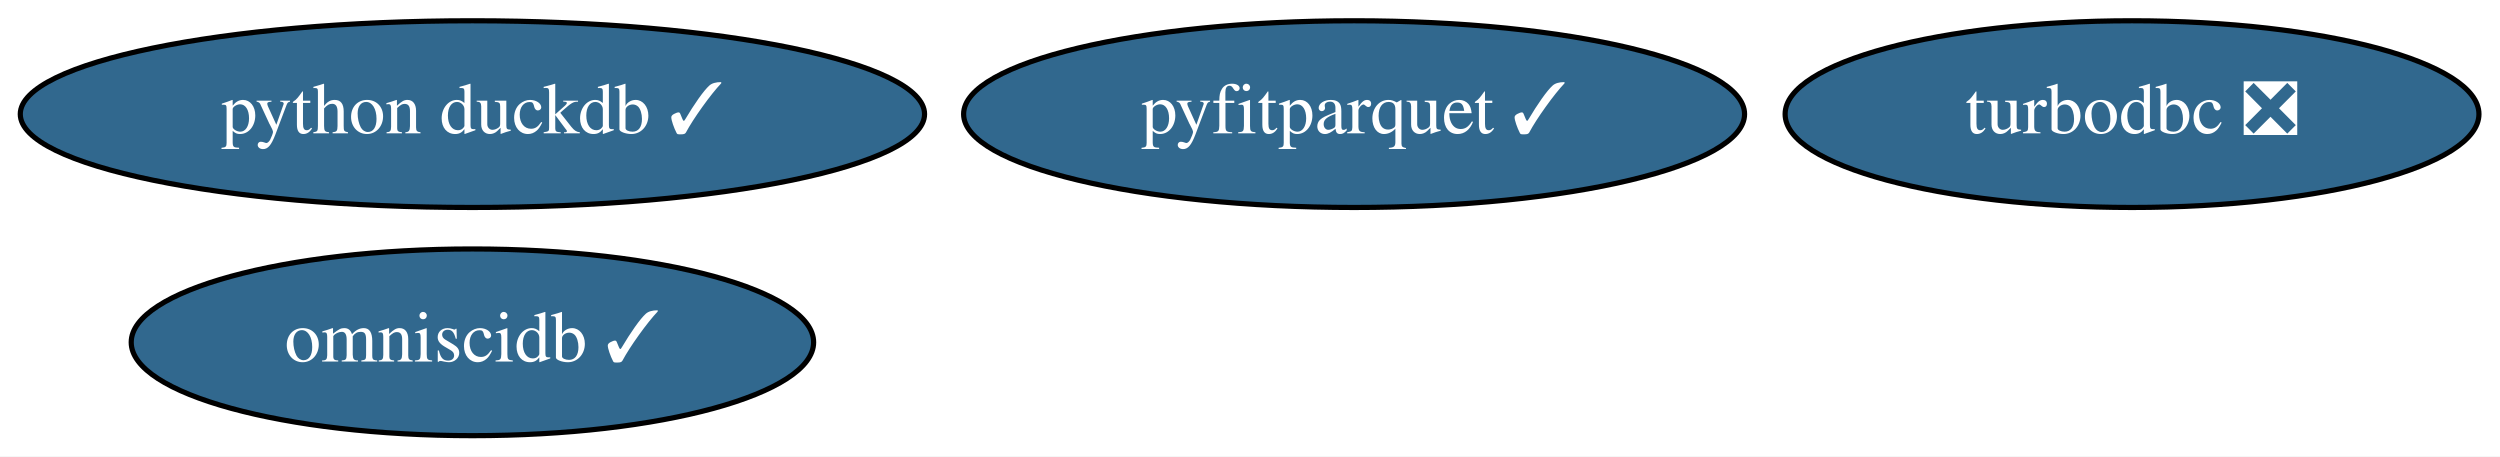
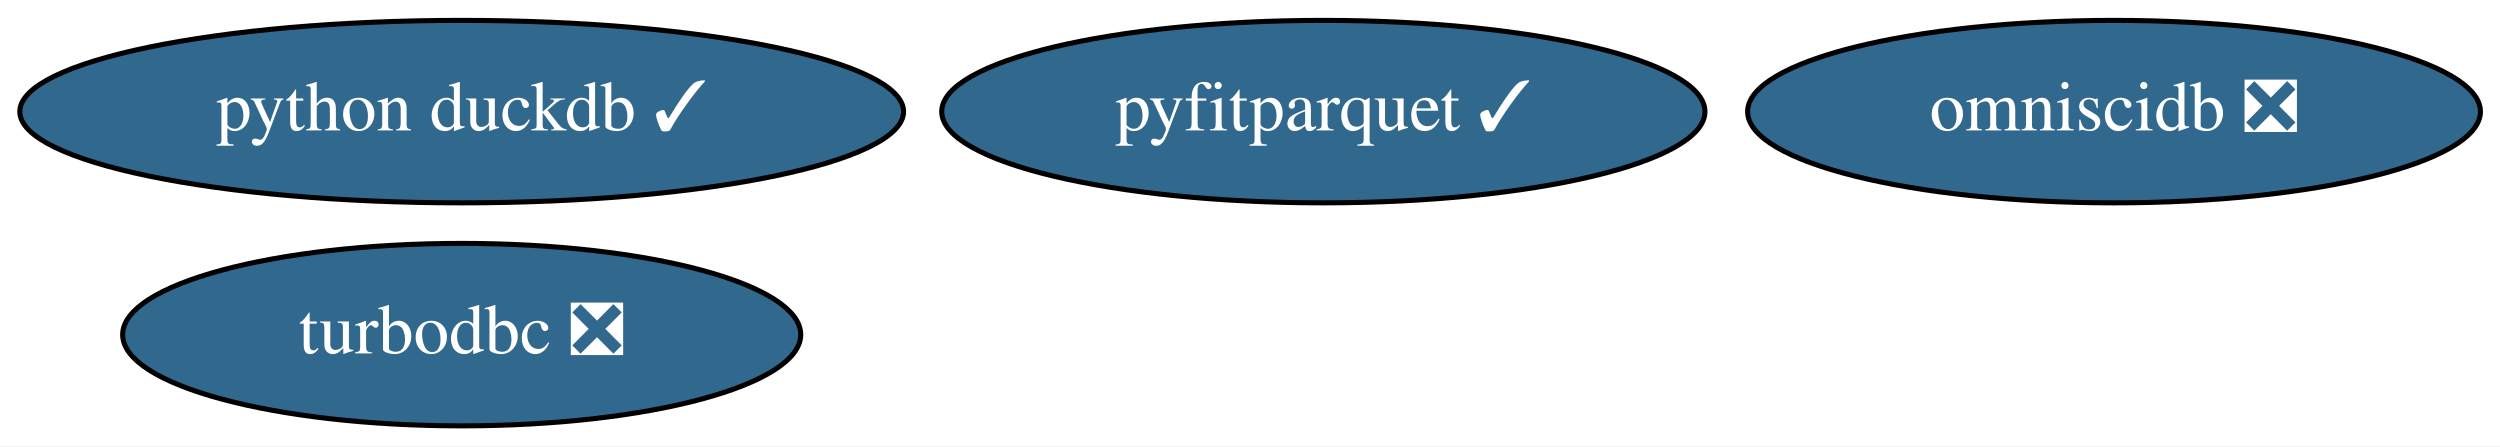
- <svg xmlns="http://www.w3.org/2000/svg" xmlns:xlink="http://www.w3.org/1999/xlink" width="482pt" height="88pt" viewBox="0.00 0.00 482.04 88.00">
+ <svg xmlns="http://www.w3.org/2000/svg" xmlns:xlink="http://www.w3.org/1999/xlink" width="493pt" height="88pt" viewBox="0.00 0.00 493.24 88.00">
  <g id="graph0" class="graph" transform="scale(1 1) rotate(0) translate(4 84)">
-     <polygon fill="white" stroke="transparent" points="-4,4 -4,-84 478.04,-84 478.04,4 -4,4" />
+     <polygon fill="white" stroke="transparent" points="-4,4 -4,-84 489.24,-84 489.24,4 -4,4" />
    <g id="node1" class="node">
      <g id="a_node1">
        <a xlink:href="https://github.com/conda-forge/turbodbc-feedstock/pull/59" xlink:title="turbodbc ❎">
-           <ellipse fill="#31688e" stroke="black" cx="407.09" cy="-62" rx="66.89" ry="18" />
-           <text text-anchor="middle" x="407.09" y="-58.3" font-family="Times,serif" font-size="14.00" fill="white">turbodbc ❎</text>
+           <ellipse fill="#31688e" stroke="black" cx="87.09" cy="-18" rx="66.89" ry="18" />
+           <text text-anchor="middle" x="87.09" y="-14.3" font-family="Times,serif" font-size="14.00" fill="white">turbodbc ❎</text>
        </a>
      </g>
    </g>
    <g id="node2" class="node">
      <g id="a_node2">
        <a xlink:href="https://github.com/conda-forge/python-duckdb-feedstock/pull/37" xlink:title="python duckdb ✓">
          <ellipse fill="#31688e" stroke="black" cx="87.09" cy="-62" rx="87.18" ry="18" />
          <text text-anchor="middle" x="87.09" y="-58.3" font-family="Times,serif" font-size="14.00" fill="white">python duckdb ✓</text>
        </a>
      </g>
    </g>
    <g id="node3" class="node">
      <g id="a_node3">
-         <a xlink:href="https://github.com/conda-forge/omniscidb-feedstock/pull/65" xlink:title="omniscidb ✓">
-           <ellipse fill="#31688e" stroke="black" cx="87.09" cy="-18" rx="65.79" ry="18" />
-           <text text-anchor="middle" x="87.09" y="-14.3" font-family="Times,serif" font-size="14.00" fill="white">omniscidb ✓</text>
+         <a xlink:href="https://github.com/conda-forge/omniscidb-feedstock/pull/65" xlink:title="omniscidb ❎">
+           <ellipse fill="#31688e" stroke="black" cx="413.09" cy="-62" rx="72.29" ry="18" />
+           <text text-anchor="middle" x="413.09" y="-58.3" font-family="Times,serif" font-size="14.00" fill="white">omniscidb ❎</text>
        </a>
      </g>
    </g>
    <g id="node4" class="node">
      <g id="a_node4">
        <a xlink:href="https://github.com/conda-forge/pyfitparquet-feedstock/pull/7" xlink:title="pyfitparquet ✓">
          <ellipse fill="#31688e" stroke="black" cx="257.09" cy="-62" rx="75.29" ry="18" />
          <text text-anchor="middle" x="257.09" y="-58.3" font-family="Times,serif" font-size="14.00" fill="white">pyfitparquet ✓</text>
        </a>
      </g>
    </g>
  </g>
</svg>
